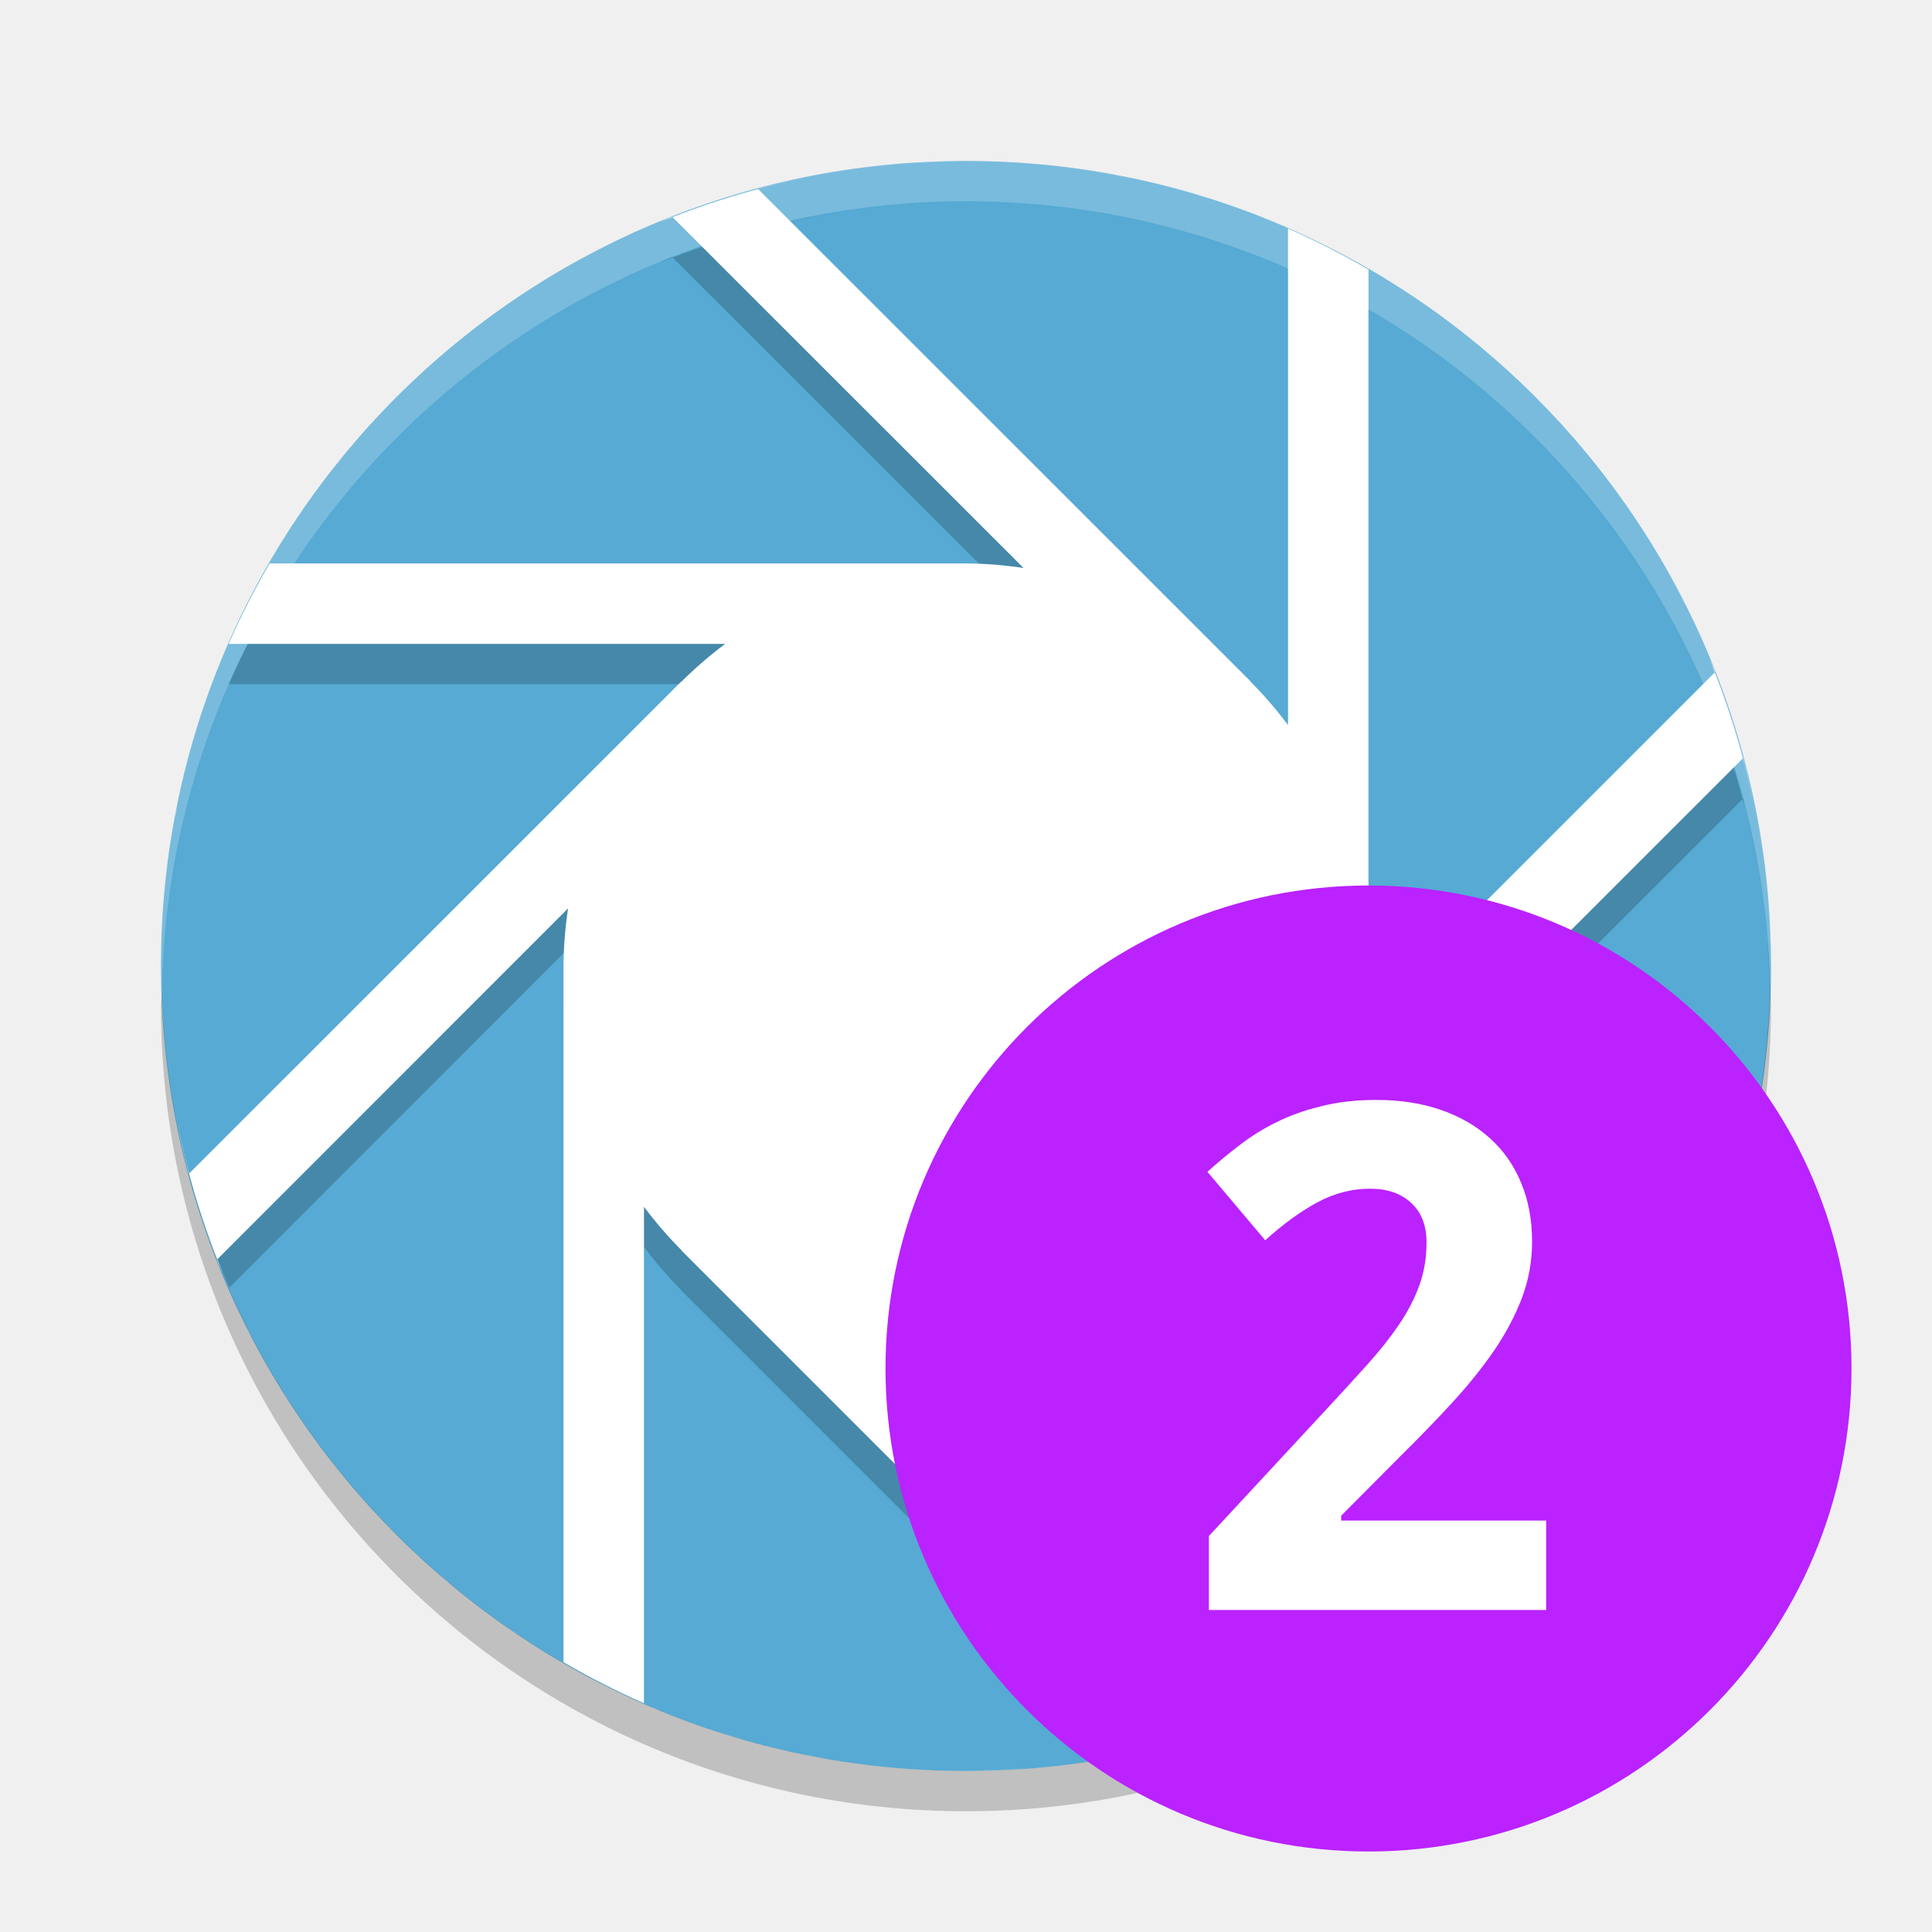
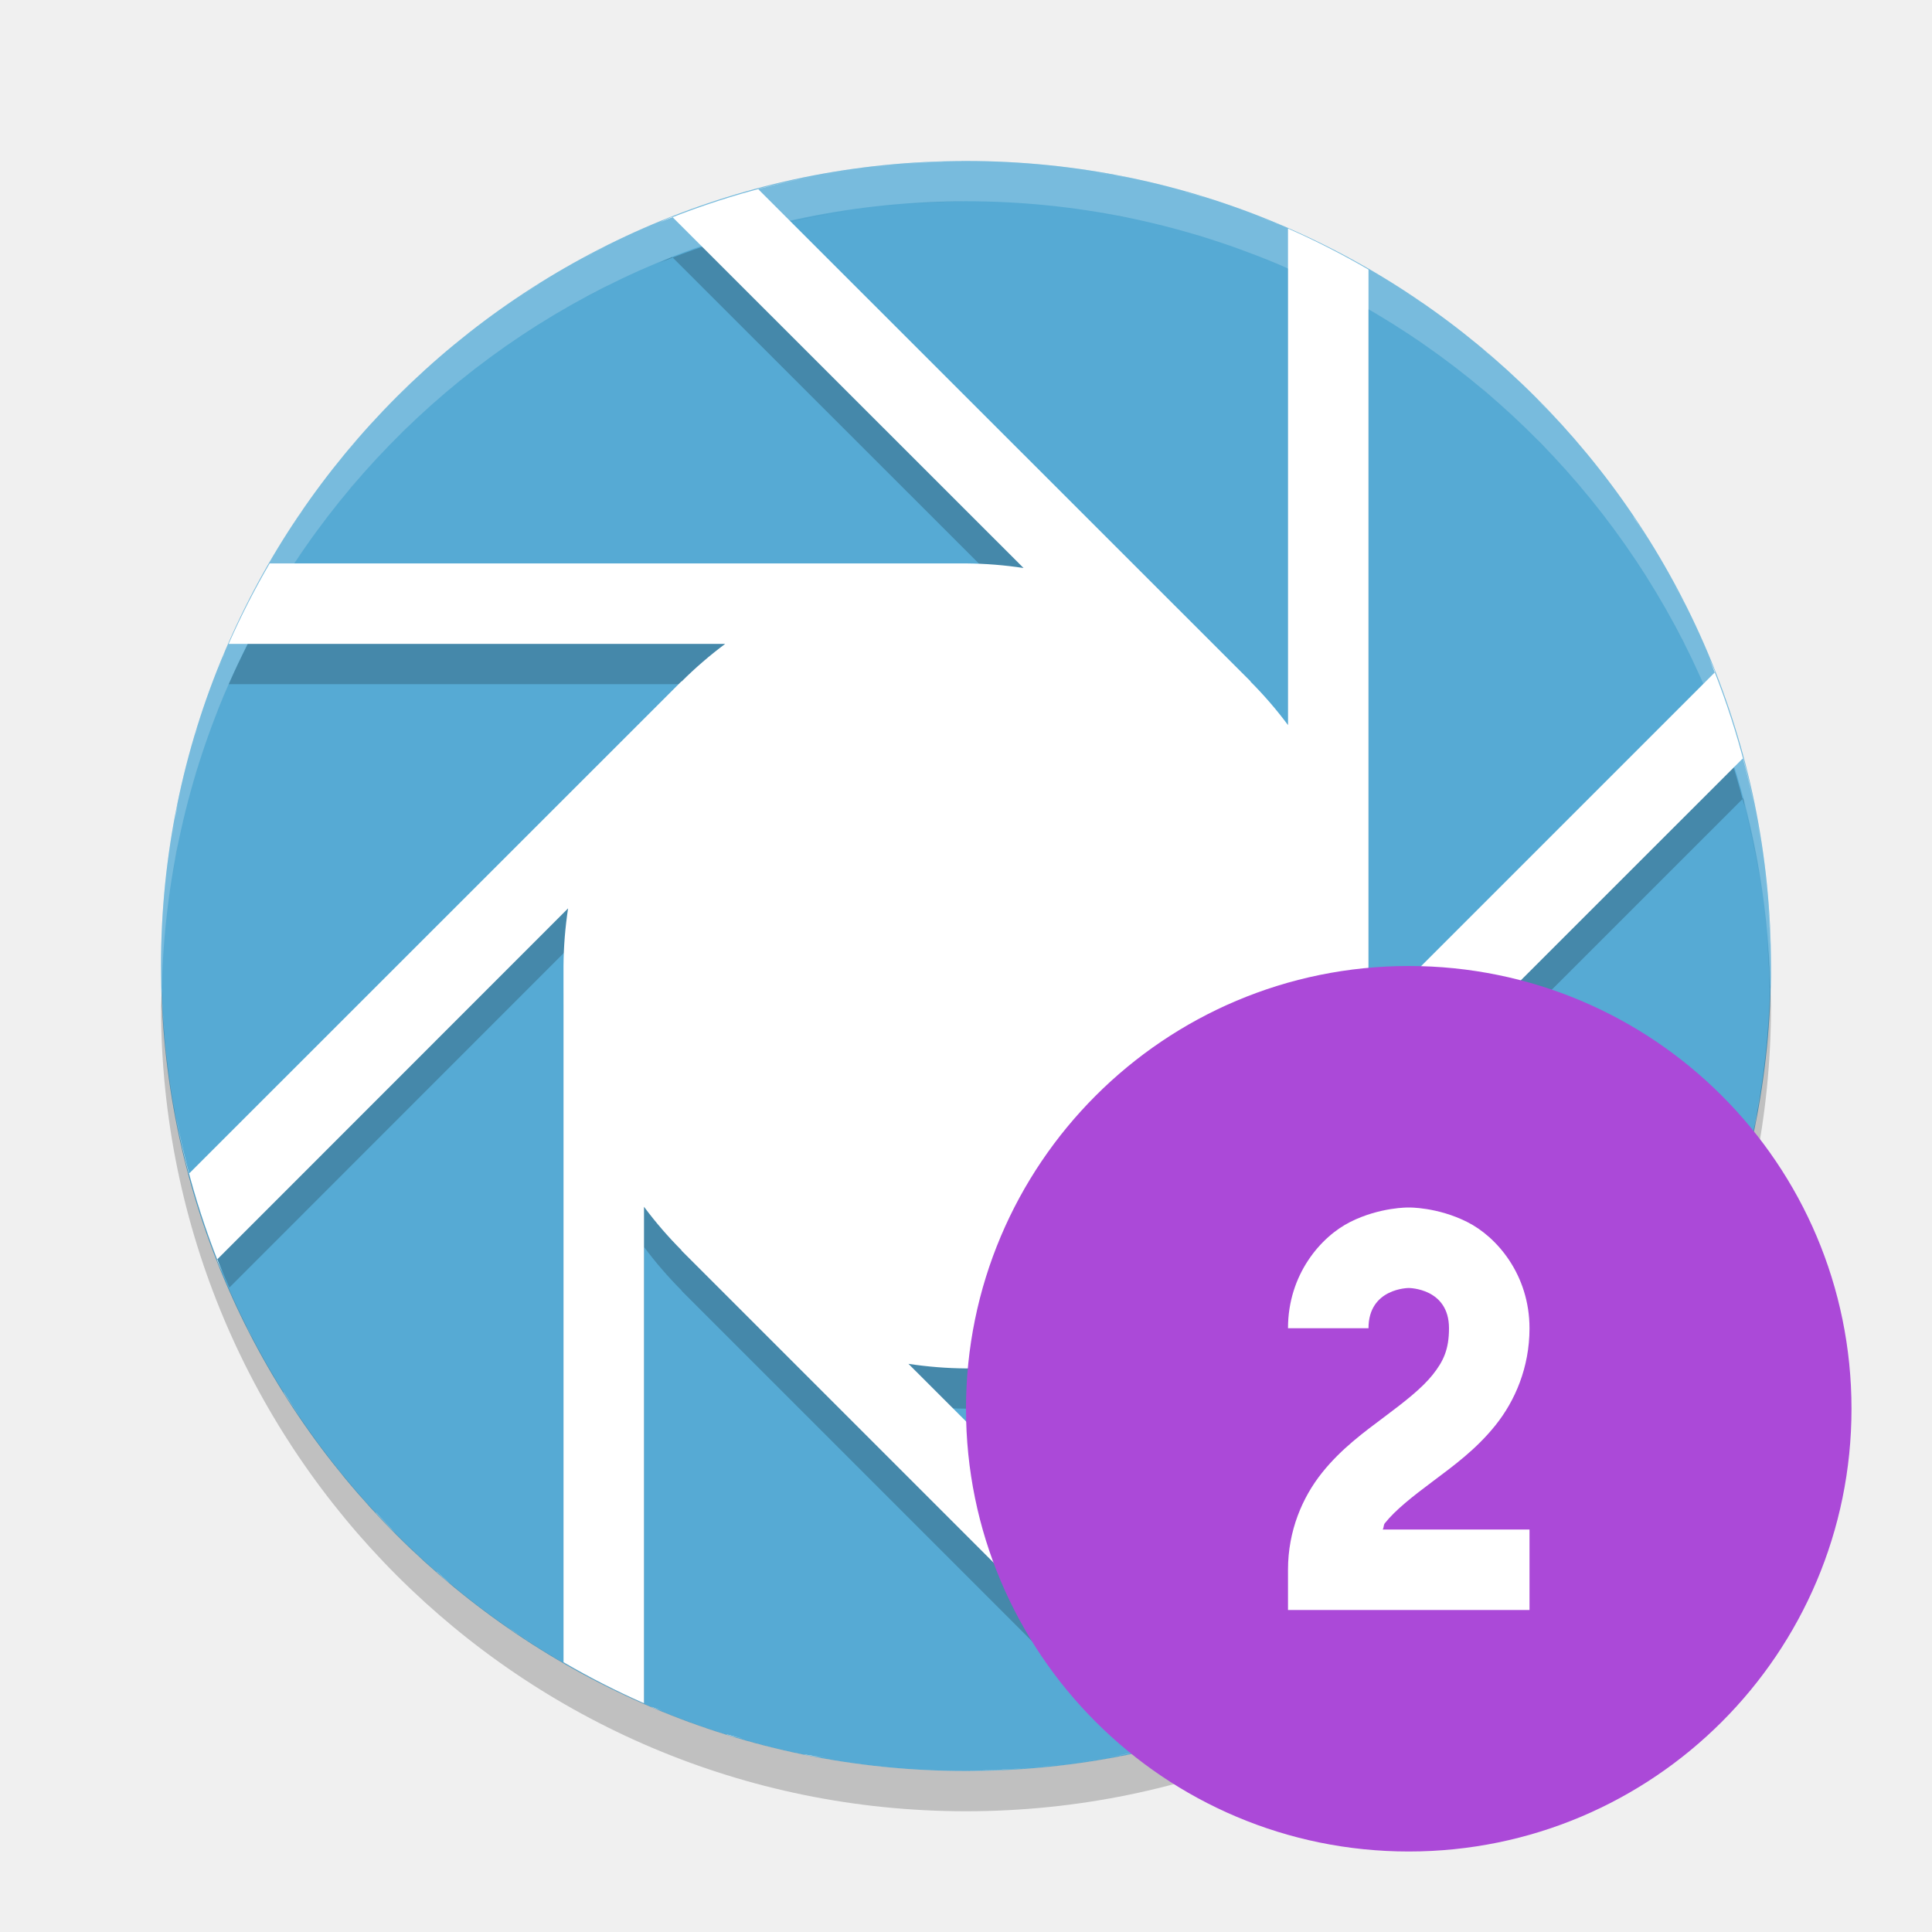
<svg xmlns="http://www.w3.org/2000/svg" width="24" height="24" version="1">
-   <g transform="translate(1,1)">
-     <circle fill="#56aad4" cx="11" cy="11" r="10" />
-     <path opacity=".2" d="m11 1.5a10 10 0 0 0 -1.18 0.082c0.387-0.048 0.779-0.082 1.18-0.082zm-1.404 0.109a10 10 0 0 0 -1.076 0.217c0.352-0.089 0.711-0.163 1.076-0.217zm-1.076 0.217c-0.034 0.009-0.07 0.013-0.104 0.021l0.008 0.008a10 10 0 0 1 0.096 -0.029zm-0.096 0.029a10 10 0 0 0 -1.068 0.344l4.36 4.357a5 5 0 0 0 -0.715 -0.057h-8.65a10 10 0 0 0 -0.51 1h6.168a5 5 0 0 0 -0.541 0.467l-0.002-0.002-6.004 6.002a10 10 0 0 0 0.387 1.029l4.209-4.211a5 5 0 0 0 -0.057 0.715v8.15a10 10 0 0 0 1 0.51v-5.668a5 5 0 0 0 0.467 0.541l-0.002 0.002 5.713 5.713a10 10 0 0 0 1.102 -0.312l-3.995-3.993a5 5 0 0 0 0.715 0.057h8.344a10 10 0 0 0 0.574 -1h-5.926a5 5 0 0 0 0.541 -0.467l0.002 0.002 6.111-6.109a10 10 0 0 0 -0.345 -1.07l-4.358 4.357a5 5 0 0 0 0.057 -0.713v-8.65a10 10 0 0 0 -1 -0.51v6.168a5 5 0 0 0 -0.467 -0.541l0.002-0.002-6.111-6.109zm11.877 6 0.006-0.006c-0.021-0.055-0.048-0.106-0.07-0.16a10 10 0 0 1 0.064 0.166zm0.346 1.07a10 10 0 0 1 0.031 0.109c-0.01-0.038-0.013-0.079-0.023-0.117l-0.008 0.008zm0.031 0.109c0.087 0.348 0.16 0.7 0.213 1.06a10 10 0 0 0 -0.213 -1.061zm-13.322-6.836l-0.006-0.006c-0.055 0.021-0.106 0.048-0.16 0.07a10 10 0 0 1 0.166 -0.064zm5.24-0.559c0.141 0.023 0.285 0.038 0.424 0.066a10 10 0 0 0 -0.424 -0.066zm1.129 0.248c0.083 0.023 0.168 0.041 0.25 0.066a10 10 0 0 0 -0.25 -0.066zm0.941 0.316c0.085 0.034 0.174 0.062 0.258 0.098a10 10 0 0 0 -0.258 -0.098zm-8.15 0.359a10 10 0 0 0 -0.252 0.139c0.085-0.045 0.166-0.096 0.252-0.139zm-0.814 0.461a10 10 0 0 0 -0.275 0.182c0.091-0.061 0.182-0.123 0.275-0.182zm10.764 0.109c0.07 0.046 0.144 0.087 0.213 0.135a10 10 0 0 0 -0.213 -0.135zm-11.53 0.424a10 10 0 0 0 -0.291 0.229c0.095-0.078 0.193-0.154 0.291-0.229zm12.48 0.273c0.054 0.045 0.105 0.096 0.158 0.143a10 10 0 0 0 -0.158 -0.143zm-13.219 0.35a10 10 0 0 0 -0.231 0.215c0.075-0.074 0.153-0.143 0.231-0.215zm13.893 0.274c0.083 0.083 0.161 0.17 0.24 0.256a10 10 0 0 0 -0.24 -0.256zm-14.633 0.49a10 10 0 0 0 -0.125 0.139c0.04-0.048 0.084-0.092 0.125-0.139zm15.256 0.199c0.078 0.095 0.154 0.193 0.229 0.291a10 10 0 0 0 -0.229 -0.291zm-15.944 0.678a10 10 0 0 0 -0.135 0.213c0.046-0.07 0.087-0.144 0.135-0.213zm16.524 0.103c0.061 0.091 0.123 0.182 0.182 0.275a10 10 0 0 0 -0.182 -0.275zm0.504 0.838c0.045 0.085 0.096 0.166 0.139 0.252a10 10 0 0 0 -0.139 -0.252zm-17.994 0.812a10 10 0 0 0 -0.098 0.258c0.034-0.085 0.062-0.174 0.098-0.258zm-0.348 0.949a10 10 0 0 0 -0.072 0.272c0.025-0.09 0.045-0.183 0.072-0.272zm-0.246 0.951a10 10 0 0 0 -0.07 0.445c0.024-0.149 0.04-0.299 0.07-0.445zm19.709 0.843c0.039 0.318 0.057 0.642 0.066 0.969a10 10 0 0 0 0.002 -0.018 10 10 0 0 0 -0.068 -0.951z" />
-     <path fill="#fff" d="m11 1a10 10 0 0 0 -1.18 0.082c0.387-0.048 0.779-0.082 1.18-0.082zm-1.404 0.109a10 10 0 0 0 -2.406 0.654c0.054-0.022 0.106-0.049 0.16-0.07l4.365 4.363a5 5 0 0 0 -0.715 -0.057h-8.65a10 10 0 0 0 -0.51 1h6.168a5 5 0 0 0 -0.541 0.467l-0.002-0.002-6.119 6.117c-0.102-0.384-0.178-0.778-0.236-1.178a10 10 0 0 0 0.654 2.406c-0.022-0.054-0.049-0.106-0.07-0.16l4.363-4.365a5 5 0 0 0 -0.057 0.715v8.65a10 10 0 0 0 1 0.51v-6.168a5 5 0 0 0 0.467 0.541l-0.002 0.002 6.119 6.119c-0.384 0.102-0.778 0.178-1.178 0.236a10 10 0 0 0 2.404 -0.654c-0.054 0.022-0.106 0.049-0.16 0.07l-4.365-4.363a5 5 0 0 0 0.715 0.057h8.65a10 10 0 0 0 0.51 -1h-6.168a5 5 0 0 0 0.541 -0.467l0.002 0.002 6.119-6.117c0.102 0.384 0.178 0.778 0.237 1.178a10 10 0 0 0 -0.655 -2.406c0.022 0.054 0.049 0.106 0.07 0.16l-4.363 4.363a5 5 0 0 0 0.057 -0.713v-8.65a10 10 0 0 0 -1 -0.51v6.168a5 5 0 0 0 -0.467 -0.541l0.002-0.002-6.119-6.117c0.385-0.102 0.779-0.18 1.18-0.238zm3 0.031c0.141 0.023 0.285 0.038 0.424 0.066a10 10 0 0 0 -0.424 -0.066zm1.129 0.248c0.083 0.023 0.168 0.041 0.25 0.066a10 10 0 0 0 -0.25 -0.066zm0.941 0.316c0.085 0.034 0.174 0.062 0.258 0.098a10 10 0 0 0 -0.258 -0.098zm-8.15 0.359a10 10 0 0 0 -0.252 0.139c0.085-0.045 0.166-0.096 0.252-0.139zm-0.814 0.461a10 10 0 0 0 -0.275 0.182c0.091-0.061 0.182-0.123 0.275-0.182zm10.764 0.109c0.07 0.046 0.144 0.087 0.213 0.135a10 10 0 0 0 -0.213 -0.135zm-11.53 0.424a10 10 0 0 0 -0.291 0.229c0.095-0.078 0.193-0.154 0.291-0.229zm12.48 0.273c0.054 0.045 0.105 0.096 0.158 0.143a10 10 0 0 0 -0.158 -0.143zm-13.219 0.35a10 10 0 0 0 -0.231 0.215c0.075-0.074 0.153-0.143 0.231-0.215zm13.893 0.274c0.083 0.083 0.161 0.17 0.24 0.256a10 10 0 0 0 -0.24 -0.256zm-14.633 0.49a10 10 0 0 0 -0.125 0.139c0.04-0.048 0.084-0.092 0.125-0.139zm15.256 0.199c0.078 0.095 0.154 0.193 0.229 0.291a10 10 0 0 0 -0.229 -0.291zm-15.944 0.678a10 10 0 0 0 -0.135 0.213c0.046-0.07 0.087-0.144 0.135-0.213zm16.524 0.103c0.061 0.091 0.123 0.182 0.182 0.275a10 10 0 0 0 -0.182 -0.275zm0.504 0.838c0.045 0.085 0.096 0.166 0.139 0.252a10 10 0 0 0 -0.139 -0.252zm-17.994 0.812a10 10 0 0 0 -0.098 0.258c0.034-0.085 0.062-0.174 0.098-0.258zm-0.348 0.949a10 10 0 0 0 -0.072 0.272c0.025-0.09 0.045-0.183 0.072-0.272zm-0.246 0.951a10 10 0 0 0 -0.07 0.445c0.024-0.149 0.04-0.299 0.07-0.445zm19.709 0.844c0.048 0.387 0.082 0.78 0.082 1.18a10 10 0 0 0 -0.082 -1.18zm-19.918 1.18a10 10 0 0 0 0.082 1.18c-0.048-0.387-0.082-0.78-0.082-1.18zm19.861 1.578c-0.024 0.149-0.04 0.299-0.07 0.445a10 10 0 0 0 0.07 -0.445zm-0.244 1.125c-0.025 0.09-0.045 0.183-0.072 0.271a10 10 0 0 0 0.072 -0.271zm-0.322 0.963c-0.034 0.085-0.062 0.174-0.098 0.258a10 10 0 0 0 0.098 -0.258zm-18.23 0.818a10 10 0 0 0 0.139 0.252c-0.045-0.084-0.096-0.166-0.139-0.252zm0.459 0.811a10 10 0 0 0 0.201 0.301c-0.067-0.1-0.137-0.198-0.201-0.301zm16.842 0.17c-0.046 0.07-0.087 0.144-0.135 0.213a10 10 0 0 0 0.135 -0.213zm-16.321 0.582a10 10 0 0 0 0.248 0.314c-0.085-0.103-0.167-0.208-0.248-0.314zm15.623 0.369c-0.04 0.048-0.084 0.092-0.125 0.139a10 10 0 0 0 0.125 -0.139zm-14.998 0.373a10 10 0 0 0 0.24 0.256c-0.083-0.083-0.161-0.17-0.24-0.256zm14.363 0.314c-0.075 0.074-0.154 0.143-0.23 0.215a10 10 0 0 0 0.23 -0.215zm-13.607 0.422a10 10 0 0 0 0.158 0.143c-0.054-0.045-0.105-0.096-0.158-0.143zm12.936 0.182c-0.103 0.085-0.208 0.167-0.314 0.248a10 10 0 0 0 0.314 -0.248zm-12.055 0.512a10 10 0 0 0 0.316 0.199c-0.105-0.067-0.214-0.128-0.316-0.199zm11.289 0.057c-0.1 0.067-0.198 0.137-0.301 0.201a10 10 0 0 0 0.301 -0.201zm-0.859 0.521c-0.085 0.045-0.166 0.096-0.252 0.139a10 10 0 0 0 0.252 -0.139zm-8.645 0.408a10 10 0 0 0 0.135 0.049c-0.044-0.018-0.091-0.03-0.135-0.049zm0.936 0.342a10 10 0 0 0 0.197 0.053c-0.065-0.019-0.133-0.033-0.197-0.053zm0.969 0.25a10 10 0 0 0 0.281 0.043c-0.093-0.016-0.189-0.024-0.281-0.043zm3.184 0.121c-0.387 0.048-0.779 0.082-1.18 0.082a10 10 0 0 0 1.18 -0.082z" />
-     <path fill="#fff" opacity=".2" d="m11 1a10 10 0 0 0 -10 10 10 10 0 0 0 0.01 0.293 10 10 0 0 1 9.99 -9.793 10 10 0 0 1 9.99 9.707 10 10 0 0 0 0.01 -0.207 10 10 0 0 0 -10 -10z" />
-     <path opacity=".2" d="m20.99 11.207a10 10 0 0 1 -9.99 9.793 10 10 0 0 1 -9.99 -9.707 10 10 0 0 0 -0.01 0.207 10 10 0 0 0 10 10 10 10 0 0 0 10 -10 10 10 0 0 0 -0.01 -0.293z" />
-     <circle fill="#ba22ff" cx="16" cy="16" r="6" />
-     <g fill="#fff" transform="matrix(.5 0 0 .5 -1.5 -1.5)">
-       <path d="m39.417 41h-8.383v-1.837l2.939-3.17q0.555-0.598 1.008-1.102 0.453-0.504 0.778-0.983t0.504-0.974q0.179-0.496 0.179-1.068 0-0.632-0.385-0.983-0.376-0.35-1.017-0.35-0.675 0-1.299 0.333-0.624 0.333-1.307 0.948l-1.436-1.7q0.385-0.35 0.803-0.666 0.419-0.325 0.923-0.573t1.111-0.393q0.607-0.154 1.359-0.154 0.897 0 1.606 0.248 0.718 0.248 1.222 0.709 0.504 0.453 0.769 1.102 0.273 0.649 0.273 1.461 0 0.735-0.256 1.41-0.256 0.666-0.701 1.316-0.444 0.641-1.034 1.282-0.581 0.632-1.248 1.29l-1.504 1.512v0.12h5.093v2.222z" />
-     </g>
-   </g>
+   <circle style="fill:#56aad4" cx="12" cy="12" r="10" />
+   <path style="opacity:0.2" d="M 12,2.5 A 10,10 0 0 0 10.82,2.582 C 11.207,2.534 11.599,2.5 12,2.5 Z M 10.596,2.609 A 10,10 0 0 0 9.52,2.826 C 9.872,2.737 10.23,2.663 10.596,2.609 Z M 9.52,2.826 C 9.486,2.835 9.45,2.839 9.416,2.848 l 0.008,0.008 A 10,10 0 0 1 9.519,2.826 Z M 9.424,2.855 a 10,10 0 0 0 -1.068,0.344 l 4.36,4.357 a 5,5 0 0 0 -0.715,-0.057 l -8.65,0 a 10,10 0 0 0 -0.51,1 l 6.168,0 a 5,5 0 0 0 -0.541,0.467 l -0.002,-0.002 -6.004,6.002 a 10,10 0 0 0 0.387,1.029 l 4.209,-4.211 a 5,5 0 0 0 -0.057,0.715 l 0,8.15 a 10,10 0 0 0 1,0.51 l 0,-5.668 a 5,5 0 0 0 0.467,0.541 l -0.002,0.002 5.713,5.713 a 10,10 0 0 0 1.102,-0.312 l -3.995,-3.993 a 5,5 0 0 0 0.715,0.057 l 8.344,0 a 10,10 0 0 0 0.574,-1 l -5.926,0 a 5,5 0 0 0 0.541,-0.467 l 0.002,0.002 6.111,-6.109 a 10,10 0 0 0 -0.345,-1.07 l -4.358,4.357 a 5,5 0 0 0 0.057,-0.713 l 0,-8.65 a 10,10 0 0 0 -1,-0.51 l 0,6.168 a 5,5 0 0 0 -0.467,-0.541 l 0.002,-0.002 -6.111,-6.109 z m 11.877,6 0.006,-0.006 c -0.021,-0.055 -0.048,-0.106 -0.07,-0.16 a 10,10 0 0 1 0.064,0.166 z m 0.346,1.07 a 10,10 0 0 1 0.031,0.109 c -0.01,-0.038 -0.013,-0.079 -0.023,-0.117 l -0.008,0.008 z m 0.031,0.109 c 0.087,0.348 0.16,0.7 0.213,1.06 a 10,10 0 0 0 -0.213,-1.061 z m -13.322,-6.836 -0.006,-0.006 C 8.295,3.215 8.244,3.241 8.19,3.264 a 10,10 0 0 1 0.166,-0.064 z m 5.24,-0.559 c 0.141,0.023 0.285,0.038 0.424,0.066 a 10,10 0 0 0 -0.424,-0.066 z m 1.129,0.248 c 0.083,0.023 0.168,0.041 0.25,0.066 a 10,10 0 0 0 -0.25,-0.066 z m 0.941,0.316 c 0.085,0.034 0.174,0.062 0.258,0.098 a 10,10 0 0 0 -0.258,-0.098 z m -8.15,0.359 a 10,10 0 0 0 -0.252,0.139 c 0.085,-0.045 0.166,-0.096 0.252,-0.139 z m -0.814,0.461 a 10,10 0 0 0 -0.275,0.182 c 0.091,-0.061 0.182,-0.123 0.275,-0.182 z m 10.764,0.109 c 0.07,0.046 0.144,0.087 0.213,0.135 a 10,10 0 0 0 -0.213,-0.135 z m -11.53,0.424 a 10,10 0 0 0 -0.291,0.229 c 0.095,-0.078 0.193,-0.154 0.291,-0.229 z m 12.48,0.273 c 0.054,0.045 0.105,0.096 0.158,0.143 a 10,10 0 0 0 -0.158,-0.143 z m -13.219,0.35 a 10,10 0 0 0 -0.231,0.215 c 0.075,-0.074 0.153,-0.143 0.231,-0.215 z m 13.893,0.274 c 0.083,0.083 0.161,0.17 0.24,0.256 a 10,10 0 0 0 -0.24,-0.256 z m -14.633,0.49 a 10,10 0 0 0 -0.125,0.139 c 0.04,-0.048 0.084,-0.092 0.125,-0.139 z m 15.256,0.199 c 0.078,0.095 0.154,0.193 0.229,0.291 a 10,10 0 0 0 -0.229,-0.291 z m -15.944,0.678 a 10,10 0 0 0 -0.135,0.213 c 0.046,-0.07 0.087,-0.144 0.135,-0.213 z m 16.524,0.103 c 0.061,0.091 0.123,0.182 0.182,0.275 a 10,10 0 0 0 -0.182,-0.275 z m 0.504,0.838 c 0.045,0.085 0.096,0.166 0.139,0.252 a 10,10 0 0 0 -0.139,-0.252 z m -17.994,0.812 a 10,10 0 0 0 -0.098,0.258 c 0.034,-0.085 0.062,-0.174 0.098,-0.258 z m -0.348,0.949 a 10,10 0 0 0 -0.072,0.272 c 0.025,-0.09 0.045,-0.183 0.072,-0.272 z m -0.246,0.951 a 10,10 0 0 0 -0.07,0.445 c 0.024,-0.149 0.04,-0.299 0.07,-0.445 z m 19.709,0.843 c 0.039,0.318 0.057,0.642 0.066,0.969 a 10,10 0 0 0 0.002,-0.018 10,10 0 0 0 -0.068,-0.951 z" />
+   <path style="fill:#ffffff" d="M 12,2 A 10,10 0 0 0 10.82,2.082 C 11.207,2.034 11.599,2 12,2 Z M 10.596,2.109 A 10,10 0 0 0 8.19,2.764 C 8.244,2.741 8.295,2.715 8.35,2.693 l 4.365,4.363 a 5,5 0 0 0 -0.715,-0.057 l -8.65,0 a 10,10 0 0 0 -0.51,1 l 6.168,0 a 5,5 0 0 0 -0.541,0.467 l -0.002,-0.002 -6.119,6.117 c -0.102,-0.384 -0.178,-0.778 -0.236,-1.178 a 10,10 0 0 0 0.654,2.406 c -0.022,-0.054 -0.049,-0.106 -0.07,-0.16 l 4.363,-4.365 a 5,5 0 0 0 -0.057,0.715 l 0,8.65 a 10,10 0 0 0 1,0.51 l 0,-6.168 a 5,5 0 0 0 0.467,0.541 l -0.002,0.002 6.119,6.119 c -0.384,0.102 -0.778,0.178 -1.178,0.236 a 10,10 0 0 0 2.404,-0.654 c -0.054,0.022 -0.106,0.049 -0.16,0.07 l -4.365,-4.363 a 5,5 0 0 0 0.715,0.057 l 8.65,0 a 10,10 0 0 0 0.51,-1 l -6.168,0 a 5,5 0 0 0 0.541,-0.467 l 0.002,0.002 6.119,-6.117 c 0.102,0.384 0.178,0.778 0.237,1.178 a 10,10 0 0 0 -0.655,-2.406 c 0.022,0.054 0.049,0.106 0.07,0.16 l -4.363,4.363 a 5,5 0 0 0 0.057,-0.713 l 0,-8.65 a 10,10 0 0 0 -1,-0.51 l 0,6.168 a 5,5 0 0 0 -0.467,-0.541 l 0.002,-0.002 -6.119,-6.117 c 0.385,-0.102 0.779,-0.18 1.18,-0.238 z m 3,0.031 c 0.141,0.023 0.285,0.038 0.424,0.066 a 10,10 0 0 0 -0.424,-0.066 z m 1.129,0.248 c 0.083,0.023 0.168,0.041 0.25,0.066 A 10,10 0 0 0 14.725,2.389 Z m 0.941,0.316 c 0.085,0.034 0.174,0.062 0.258,0.098 a 10,10 0 0 0 -0.258,-0.098 z m -8.15,0.359 a 10,10 0 0 0 -0.252,0.139 c 0.085,-0.045 0.166,-0.096 0.252,-0.139 z m -0.814,0.461 a 10,10 0 0 0 -0.275,0.182 C 6.517,3.646 6.608,3.584 6.701,3.525 Z m 10.764,0.109 c 0.07,0.046 0.144,0.087 0.213,0.135 a 10,10 0 0 0 -0.213,-0.135 z m -11.53,0.424 a 10,10 0 0 0 -0.291,0.229 c 0.095,-0.078 0.193,-0.154 0.291,-0.229 z m 12.48,0.273 c 0.054,0.045 0.105,0.096 0.158,0.143 a 10,10 0 0 0 -0.158,-0.143 z m -13.219,0.35 a 10,10 0 0 0 -0.231,0.215 c 0.075,-0.074 0.153,-0.143 0.231,-0.215 z m 13.893,0.274 c 0.083,0.083 0.161,0.17 0.24,0.256 a 10,10 0 0 0 -0.24,-0.256 z m -14.633,0.49 a 10,10 0 0 0 -0.125,0.139 C 4.371,5.536 4.415,5.492 4.456,5.445 Z m 15.256,0.199 c 0.078,0.095 0.154,0.193 0.229,0.291 a 10,10 0 0 0 -0.229,-0.291 z m -15.944,0.678 a 10,10 0 0 0 -0.135,0.213 c 0.046,-0.07 0.087,-0.144 0.135,-0.213 z m 16.524,0.103 c 0.061,0.091 0.123,0.182 0.182,0.275 A 10,10 0 0 0 20.292,6.426 Z m 0.504,0.838 c 0.045,0.085 0.096,0.166 0.139,0.252 a 10,10 0 0 0 -0.139,-0.252 z m -17.994,0.812 a 10,10 0 0 0 -0.098,0.258 c 0.034,-0.085 0.062,-0.174 0.098,-0.258 z m -0.348,0.949 a 10,10 0 0 0 -0.072,0.272 c 0.025,-0.09 0.045,-0.183 0.072,-0.272 z m -0.246,0.951 a 10,10 0 0 0 -0.07,0.445 c 0.024,-0.149 0.04,-0.299 0.07,-0.445 z m 19.709,0.844 c 0.048,0.387 0.082,0.78 0.082,1.18 a 10,10 0 0 0 -0.082,-1.18 z m -19.918,1.18 a 10,10 0 0 0 0.082,1.18 c -0.048,-0.387 -0.082,-0.78 -0.082,-1.18 z m 19.861,1.578 c -0.024,0.149 -0.04,0.299 -0.07,0.445 a 10,10 0 0 0 0.07,-0.445 z m -0.244,1.125 c -0.025,0.09 -0.045,0.183 -0.072,0.271 a 10,10 0 0 0 0.072,-0.271 z m -0.322,0.963 c -0.034,0.085 -0.062,0.174 -0.098,0.258 a 10,10 0 0 0 0.098,-0.258 z m -18.23,0.818 a 10,10 0 0 0 0.139,0.252 c -0.045,-0.084 -0.096,-0.166 -0.139,-0.252 z m 0.459,0.811 A 10,10 0 0 0 3.724,17.595 C 3.656,17.496 3.587,17.397 3.523,17.295 Z m 16.842,0.17 c -0.046,0.07 -0.087,0.144 -0.135,0.213 a 10,10 0 0 0 0.135,-0.213 z m -16.321,0.582 a 10,10 0 0 0 0.248,0.314 c -0.085,-0.103 -0.167,-0.208 -0.248,-0.314 z m 15.623,0.369 c -0.04,0.048 -0.084,0.092 -0.125,0.139 a 10,10 0 0 0 0.125,-0.139 z m -14.998,0.373 a 10,10 0 0 0 0.24,0.256 C 4.826,18.961 4.748,18.875 4.669,18.789 Z m 14.363,0.314 c -0.075,0.074 -0.154,0.143 -0.23,0.215 a 10,10 0 0 0 0.23,-0.215 z m -13.607,0.422 a 10,10 0 0 0 0.158,0.143 C 5.529,19.622 5.478,19.572 5.425,19.525 Z m 12.936,0.182 c -0.103,0.085 -0.208,0.167 -0.314,0.248 a 10,10 0 0 0 0.314,-0.248 z m -12.055,0.512 a 10,10 0 0 0 0.316,0.199 c -0.105,-0.067 -0.214,-0.128 -0.316,-0.199 z m 11.289,0.057 c -0.1,0.067 -0.198,0.137 -0.301,0.201 a 10,10 0 0 0 0.301,-0.201 z m -0.859,0.521 c -0.085,0.045 -0.166,0.096 -0.252,0.139 a 10,10 0 0 0 0.252,-0.139 z m -8.645,0.408 a 10,10 0 0 0 0.135,0.049 C 8.181,21.236 8.135,21.224 8.091,21.205 Z m 0.936,0.342 a 10,10 0 0 0 0.197,0.053 C 9.158,21.581 9.091,21.567 9.026,21.547 Z m 0.969,0.25 a 10,10 0 0 0 0.281,0.043 C 10.183,21.824 10.088,21.816 9.995,21.797 Z m 3.184,0.121 c -0.387,0.048 -0.779,0.082 -1.18,0.082 a 10,10 0 0 0 1.18,-0.082 z" />
+   <path style="opacity:0.2;fill:#ffffff" d="M 12,2 A 10,10 0 0 0 2,12 10,10 0 0 0 2.01,12.293 10,10 0 0 1 12,2.5 10,10 0 0 1 21.99,12.207 10,10 0 0 0 22,12 10,10 0 0 0 12,2 Z" />
+   <path style="opacity:0.2" d="M 21.99,12.207 A 10,10 0 0 1 12,22 10,10 0 0 1 2.01,12.293 10,10 0 0 0 2,12.5 a 10,10 0 0 0 10,10 10,10 0 0 0 10,-10 10,10 0 0 0 -0.01,-0.293 z" />
+   <circle style="fill:#ab49d8" cx="17.5" cy="17.5" r="5.5" />
+   <path style="fill:#ffffff;fill-rule:evenodd" d="m 17.5,15 c 0,0 -0.354,-0.007 -0.724,0.178 C 16.407,15.362 16,15.833 16,16.5 l 1,0 C 17,16 17.5,16 17.5,16 c 0,0 0.5,0 0.5,0.5 0,0.264 -0.07,0.411 -0.203,0.578 -0.133,0.167 -0.347,0.334 -0.597,0.521 -0.25,0.188 -0.537,0.395 -0.778,0.697 C 16.18,18.599 16,19.014 16,19.5 l 0,0.5 3,0 0,-1 -1.824,0 c 0.016,-0.022 0.009,-0.056 0.027,-0.078 0.133,-0.167 0.347,-0.334 0.597,-0.521 0.25,-0.188 0.537,-0.395 0.778,-0.697 0.242,-0.302 0.422,-0.717 0.422,-1.203 0,-0.667 -0.407,-1.138 -0.776,-1.322 C 17.854,14.993 17.5,15 17.5,15 Z" />
</svg>
